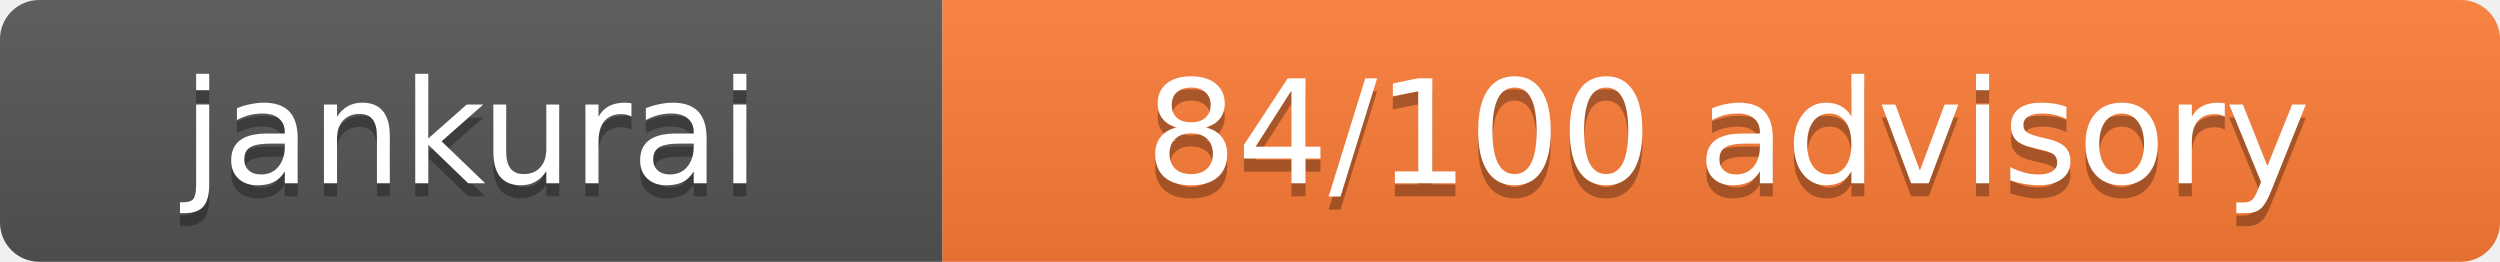
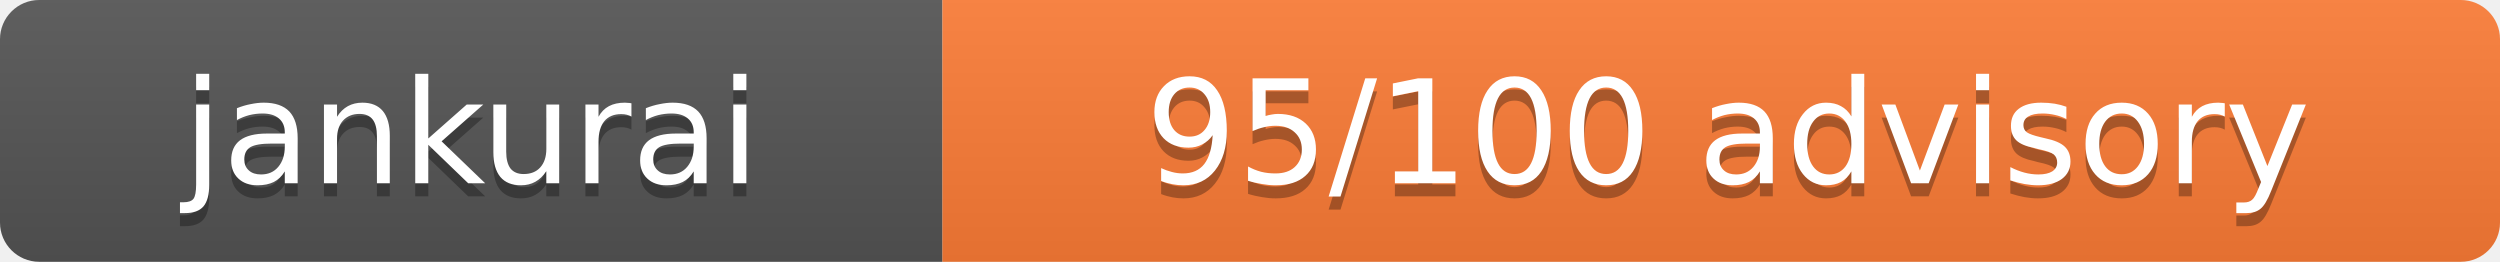
- <svg xmlns="http://www.w3.org/2000/svg" width="191" height="20" role="img" aria-label="Jankurai score: 84/100 advisory">
+ <svg xmlns="http://www.w3.org/2000/svg" width="191" height="20" role="img" aria-label="Jankurai score: 95/100 advisory">
  <linearGradient id="jankurai-badge-shadow" x2="0" y2="100%">
    <stop offset="0" stop-color="#bbb" stop-opacity=".1" />
    <stop offset="1" stop-opacity=".1" />
  </linearGradient>
  <clipPath id="jankurai-badge-radius">
    <rect width="191" height="20" rx="3" fill="#fff" />
  </clipPath>
  <g clip-path="url(#jankurai-badge-radius)">
    <rect width="72" height="20" fill="#555" />
    <rect x="72" width="119" height="20" fill="#fe7d37" />
    <rect width="191" height="20" fill="url(#jankurai-badge-shadow)" />
  </g>
  <g fill="#fff" text-anchor="middle" font-family="Verdana,Geneva,DejaVu Sans,sans-serif" font-size="11">
    <text x="36" y="15" fill="#010101" fill-opacity=".3">jankurai</text>
    <text x="36" y="14">jankurai</text>
-     <text x="132" y="15" fill="#010101" fill-opacity=".3">84/100 advisory</text>
-     <text x="132" y="14">84/100 advisory</text>
+     <text x="132" y="15" fill="#010101" fill-opacity=".3">95/100 advisory</text>
+     <text x="132" y="14">95/100 advisory</text>
  </g>
</svg>
